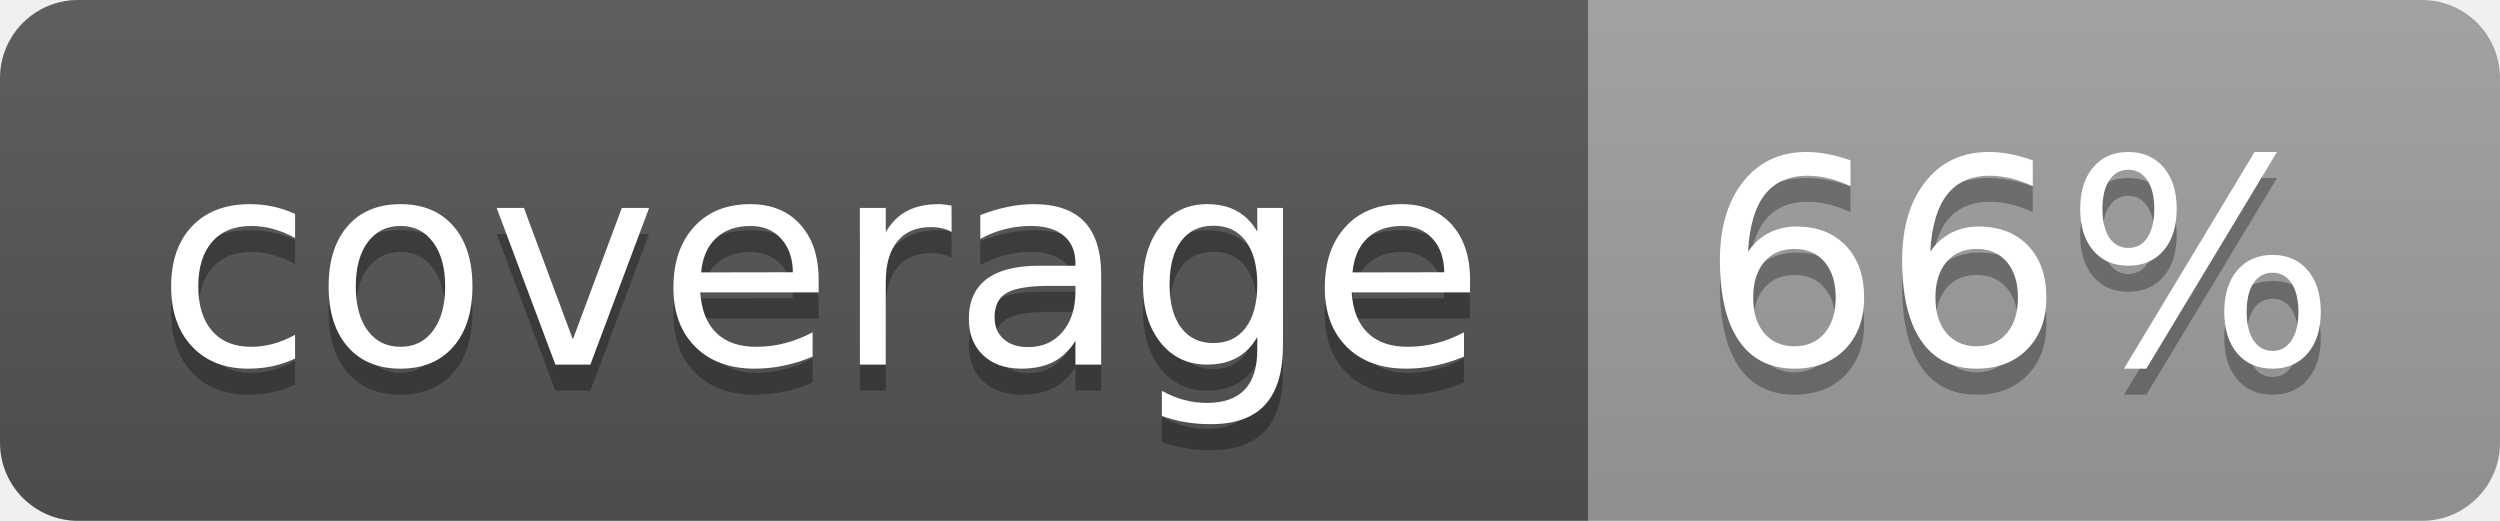
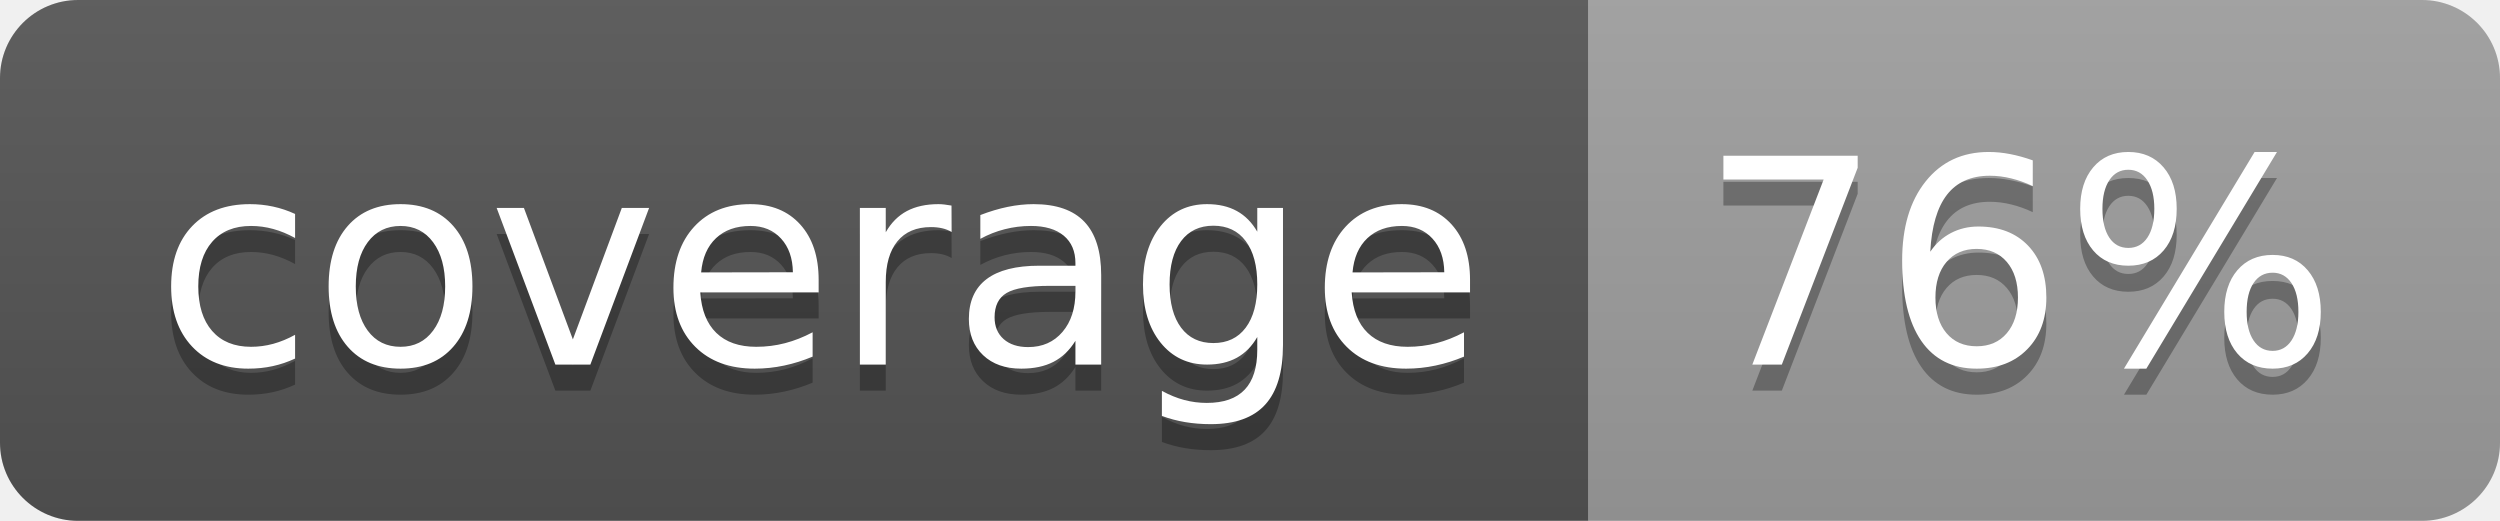
<svg xmlns="http://www.w3.org/2000/svg" width="96" height="20">
  <linearGradient id="b" x2="0" y2="100%">
    <stop offset="0" stop-color="#bbb" stop-opacity=".1" />
    <stop offset="1" stop-opacity=".1" />
  </linearGradient>
  <clipPath id="a">
    <rect width="96" height="20" rx="3" fill="#fff" />
  </clipPath>
  <g clip-path="url(#a)">
    <path fill="#555" d="M0 0h61v20H0z" />
    <path fill="#9F9F9F" d="M61 0h35v20H61z" />
    <path fill="url(#b)" d="M0 0h96v20H0z" />
  </g>
  <g fill="#fff" text-anchor="middle" font-family="DejaVu Sans,Verdana,Geneva,sans-serif" font-size="110">
    <text x="315" y="150" fill="#010101" fill-opacity=".3" transform="scale(.1)" textLength="510">coverage</text>
    <text x="315" y="140" transform="scale(.1)" textLength="510">coverage</text>
-     <text x="775" y="150" fill="#010101" fill-opacity=".3" transform="scale(.1)" textLength="250">66%</text>
-     <text x="775" y="140" transform="scale(.1)" textLength="250">66%</text>
+     <text x="775" y="150" fill="#010101" fill-opacity=".3" transform="scale(.1)" textLength="250">76%</text>
+     <text x="775" y="140" transform="scale(.1)" textLength="250">76%</text>
  </g>
</svg>
